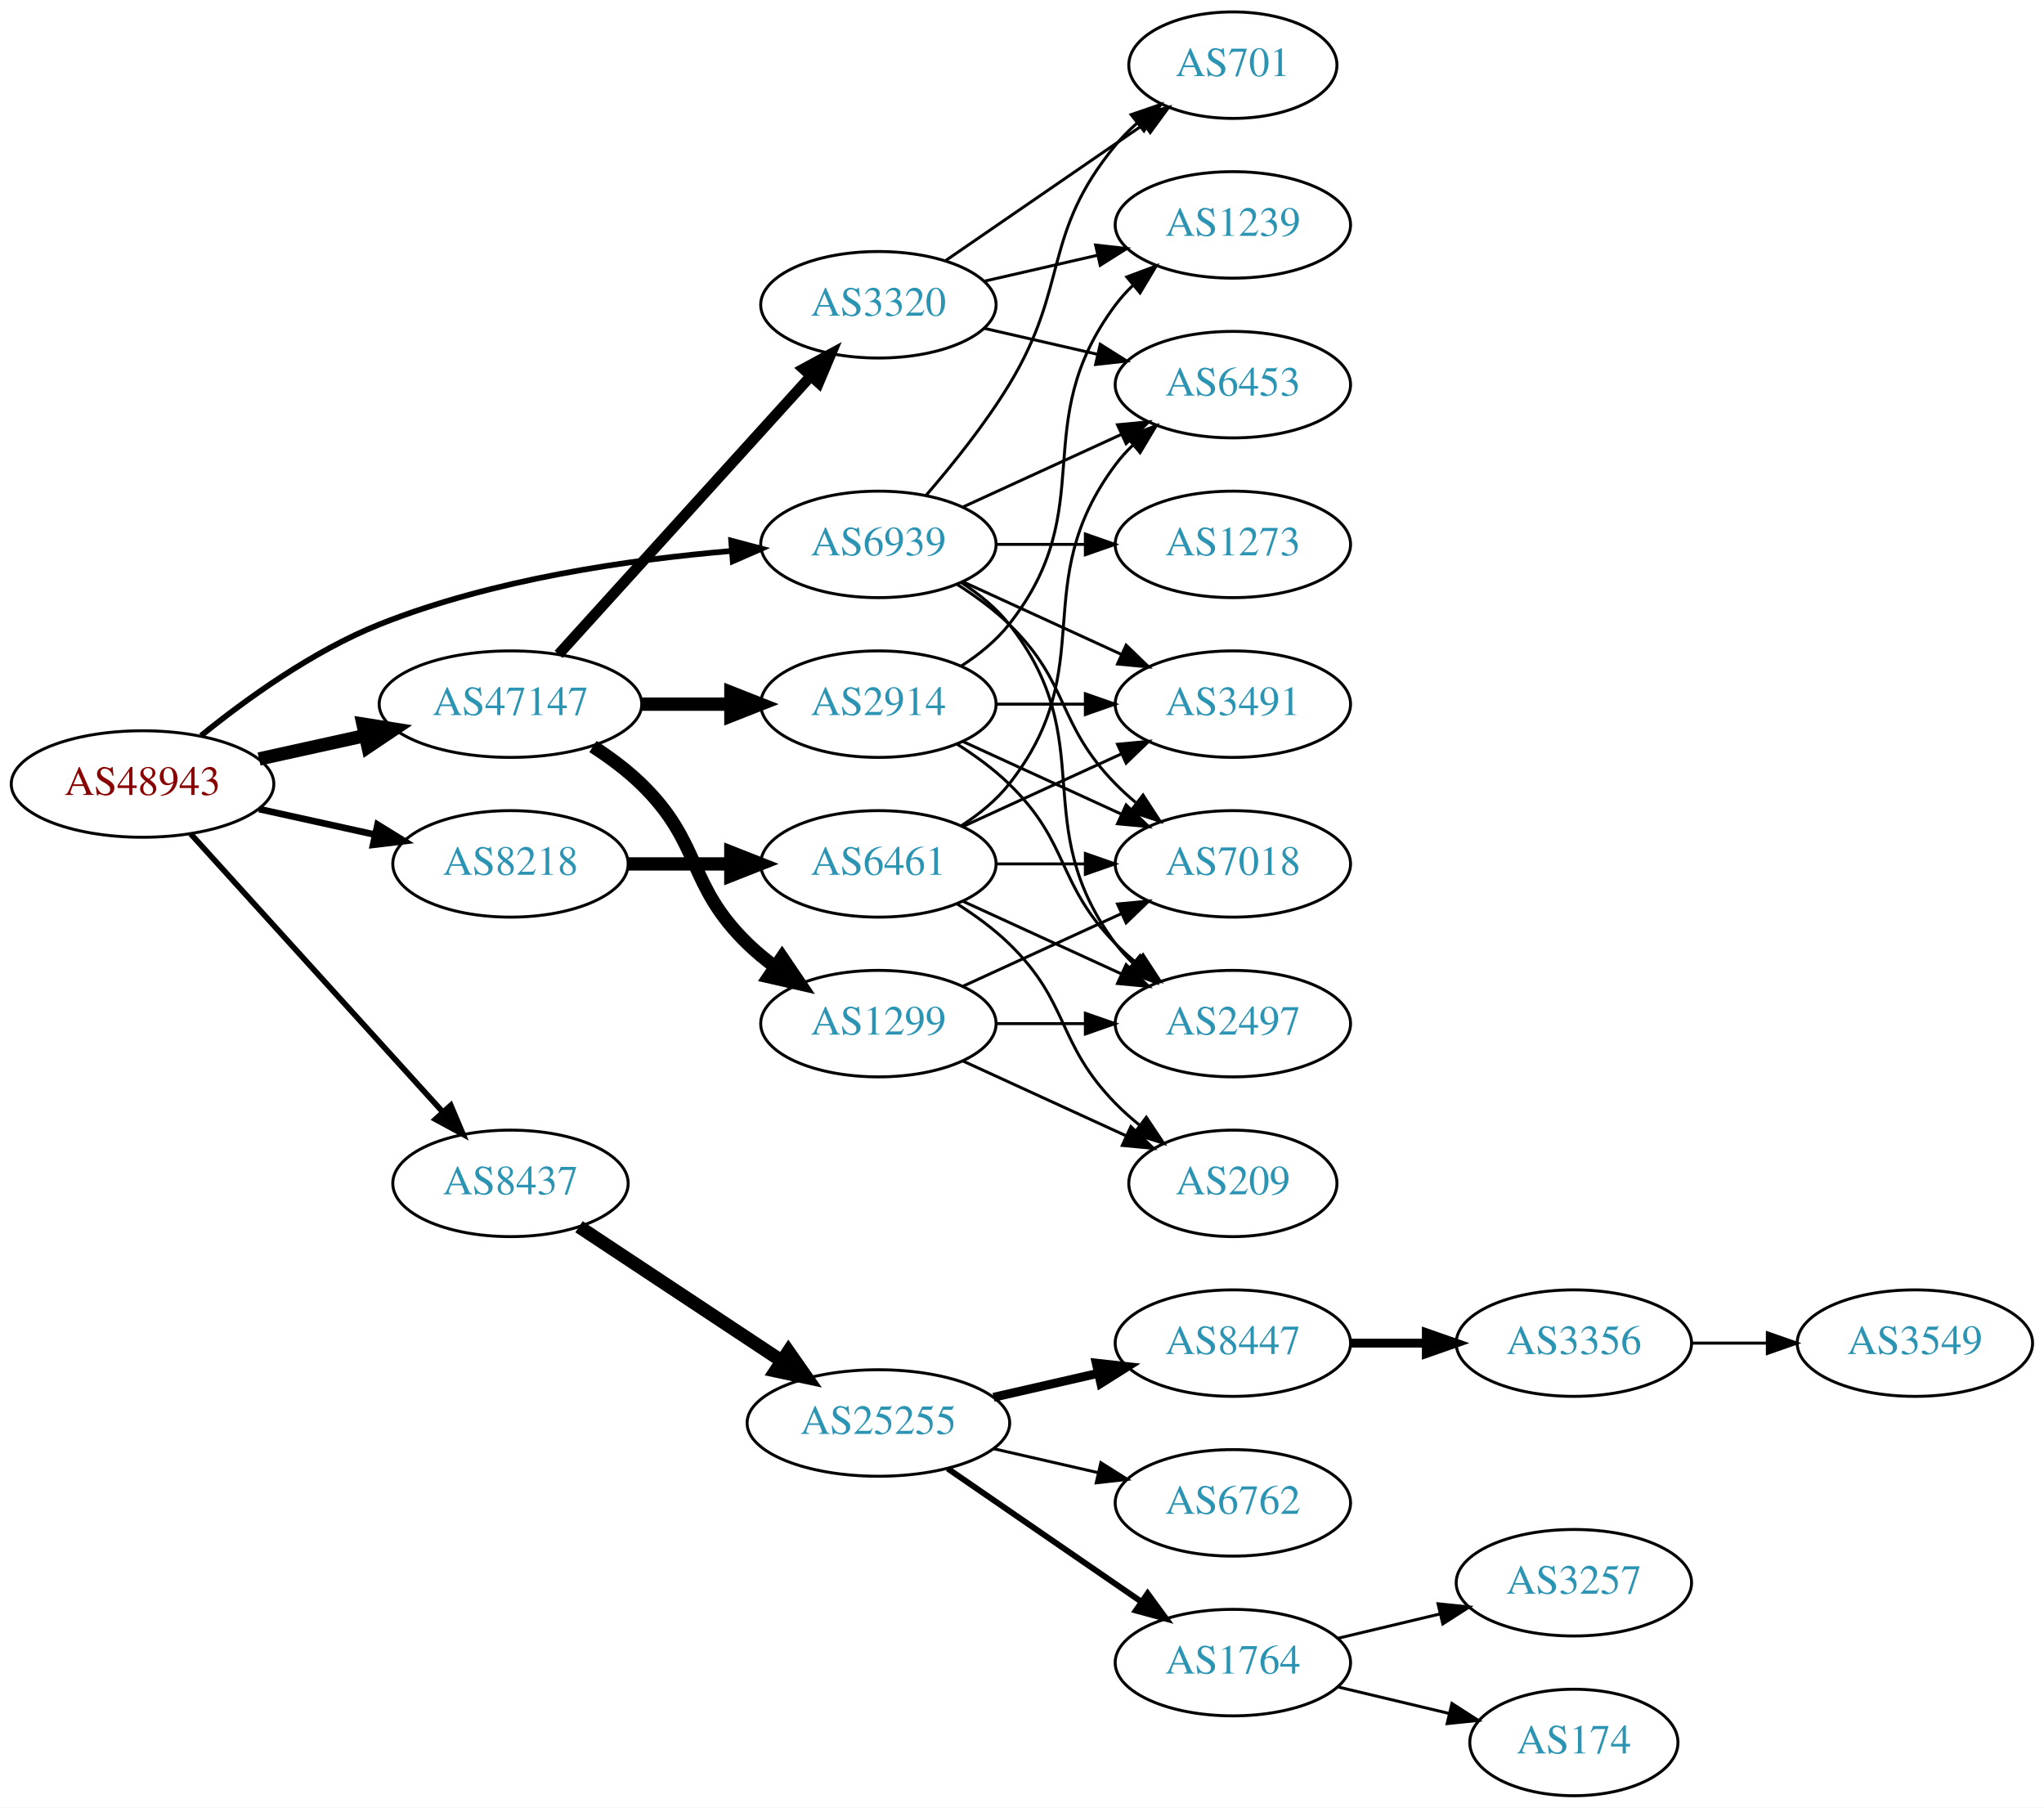
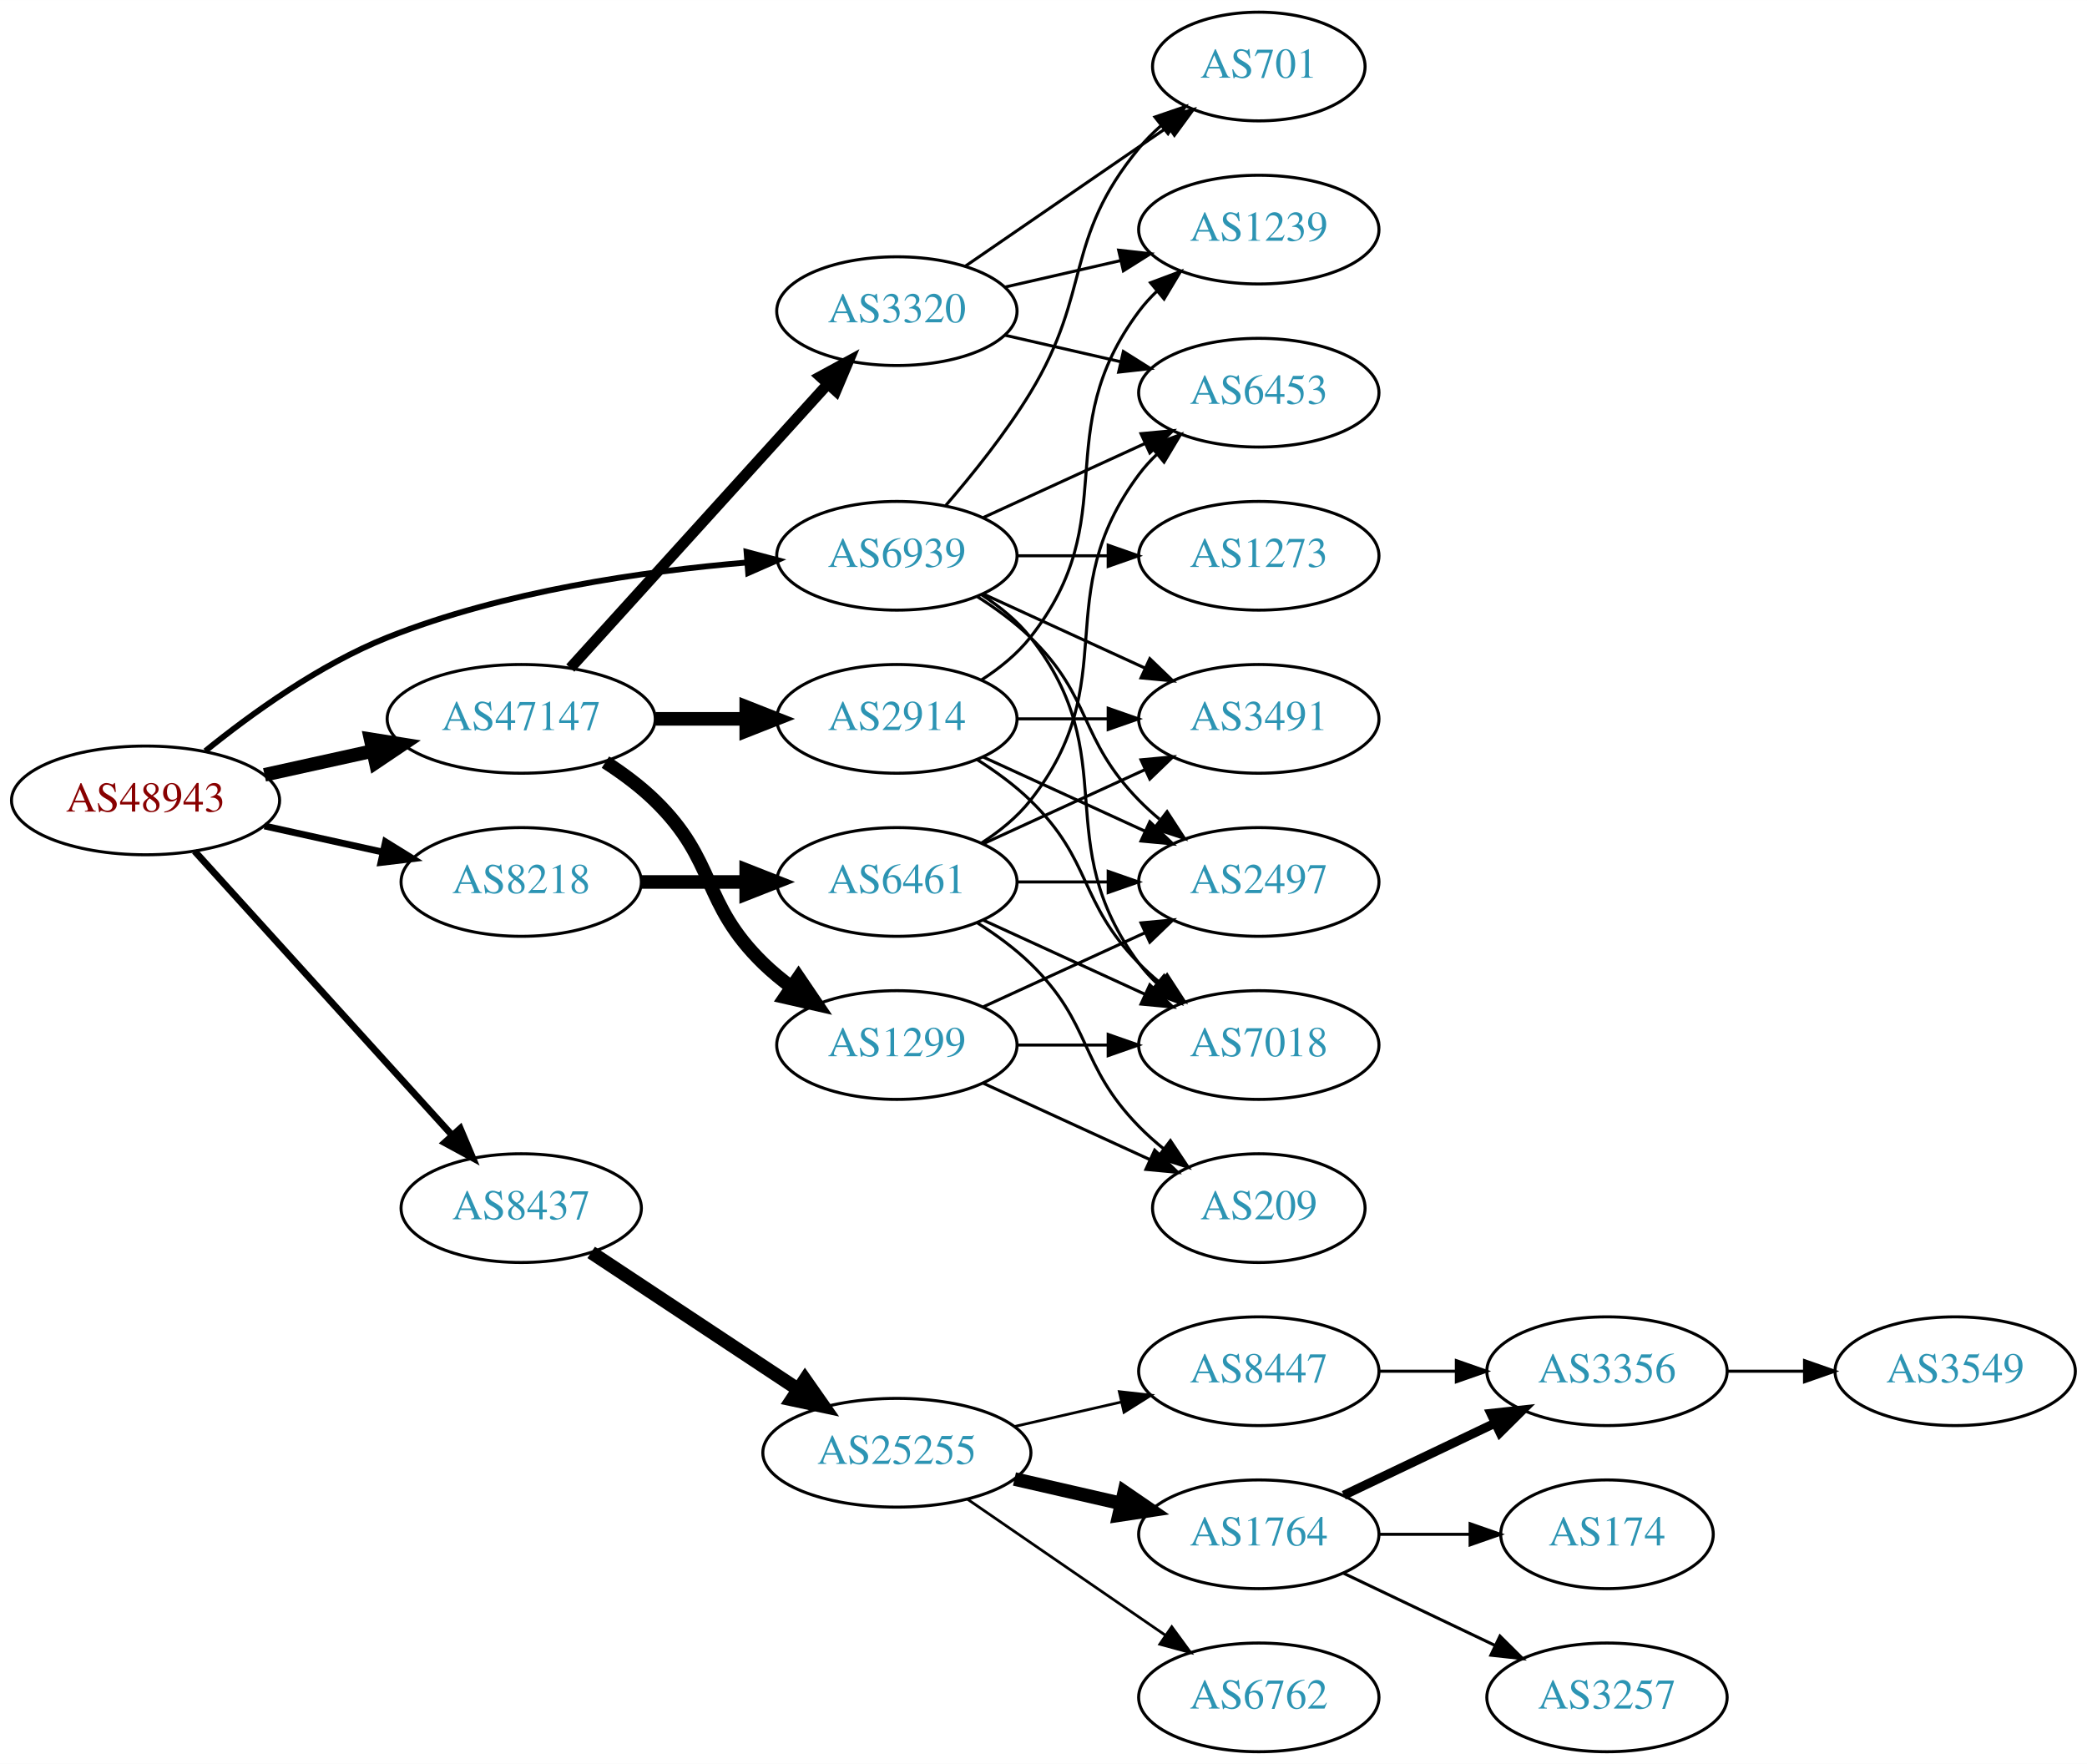
- <svg xmlns="http://www.w3.org/2000/svg" xmlns:xlink="http://www.w3.org/1999/xlink" width="691pt" height="611pt" viewBox="0.00 0.00 691.06 611.00">
-   <g id="graph0" class="graph" transform="scale(1 1) rotate(0) translate(4 607)">
-     <polygon fill="white" stroke="none" points="-4,4 -4,-607 687.055,-607 687.055,4 -4,4" />
+ <svg xmlns="http://www.w3.org/2000/svg" xmlns:xlink="http://www.w3.org/1999/xlink" width="691pt" height="584pt" viewBox="0.00 0.00 691.06 584.00">
+   <g id="graph0" class="graph" transform="scale(1 1) rotate(0) translate(4 580)">
+     <polygon fill="white" stroke="none" points="-4,4 -4,-580 687.055,-580 687.055,4 -4,4" />
    <g id="node1" class="node">
      <g id="a_node1">
        <a xlink:href="/asn/48943" xlink:title="AS48943 ~ KAPPER NETWORK-COMMUNICATIONS GmbH [AT]">
-           <ellipse fill="#ffffff" stroke="black" cx="44.196" cy="-342" rx="44.393" ry="18" />
-           <text text-anchor="middle" x="44.196" y="-338.3" font-family="Times,serif" font-size="14.00" fill="#880000">AS48943</text>
+           <ellipse fill="#ffffff" stroke="black" cx="44.196" cy="-315" rx="44.393" ry="18" />
+           <text text-anchor="middle" x="44.196" y="-311.3" font-family="Times,serif" font-size="14.00" fill="#880000">AS48943</text>
        </a>
      </g>
    </g>
    <g id="node2" class="node">
      <g id="a_node2">
        <a xlink:href="/asn/8218" xlink:title="AS8218 ~ legacy Neotelecoms [FR]">
-           <ellipse fill="#ffffff" stroke="black" cx="168.588" cy="-315" rx="39.794" ry="18" />
-           <text text-anchor="middle" x="168.588" y="-311.3" font-family="Times,serif" font-size="14.00" fill="#2c94b3">AS8218</text>
+           <ellipse fill="#ffffff" stroke="black" cx="168.588" cy="-288" rx="39.794" ry="18" />
+           <text text-anchor="middle" x="168.588" y="-284.3" font-family="Times,serif" font-size="14.00" fill="#2c94b3">AS8218</text>
        </a>
      </g>
    </g>
    <g id="edge1" class="edge">
-       <path fill="none" stroke="black" stroke-width="2.25" d="M83.586,-333.531C95.977,-330.798 109.824,-327.743 122.644,-324.915" />
-       <polygon fill="black" stroke="black" stroke-width="2.25" points="123.648,-328.278 132.659,-322.705 122.14,-321.442 123.648,-328.278" />
+       <path fill="none" stroke="black" stroke-width="2.25" d="M83.586,-306.531C95.977,-303.798 109.824,-300.743 122.644,-297.915" />
+       <polygon fill="black" stroke="black" stroke-width="2.25" points="123.648,-301.278 132.659,-295.705 122.14,-294.442 123.648,-301.278" />
    </g>
    <g id="node3" class="node">
      <g id="a_node3">
        <a xlink:href="/asn/8437" xlink:title="AS8437 ~ Hutchison Drei Austria GmbH [AT]">
-           <ellipse fill="#ffffff" stroke="black" cx="168.588" cy="-207" rx="39.794" ry="18" />
-           <text text-anchor="middle" x="168.588" y="-203.3" font-family="Times,serif" font-size="14.00" fill="#2c94b3">AS8437</text>
+           <ellipse fill="#ffffff" stroke="black" cx="168.588" cy="-180" rx="39.794" ry="18" />
+           <text text-anchor="middle" x="168.588" y="-176.3" font-family="Times,serif" font-size="14.00" fill="#2c94b3">AS8437</text>
        </a>
      </g>
    </g>
    <g id="edge2" class="edge">
-       <path fill="none" stroke="black" stroke-width="1.929" d="M60.45,-325.175C81.913,-301.501 121.144,-258.229 145.711,-231.13" />
-       <polygon fill="black" stroke="black" stroke-width="1.929" points="148.403,-233.372 152.527,-223.613 143.217,-228.671 148.403,-233.372" />
+       <path fill="none" stroke="black" stroke-width="2.25" d="M60.45,-298.175C81.913,-274.501 121.144,-231.229 145.711,-204.13" />
+       <polygon fill="black" stroke="black" stroke-width="2.25" points="148.403,-206.372 152.527,-196.613 143.217,-201.671 148.403,-206.372" />
    </g>
    <g id="node4" class="node">
      <g id="a_node4">
        <a xlink:href="/asn/47147" xlink:title="AS47147 ~ ANEXIA Internetdienstleistungs GmbH [AT]">
-           <ellipse fill="#ffffff" stroke="black" cx="168.588" cy="-369" rx="44.393" ry="18" />
-           <text text-anchor="middle" x="168.588" y="-365.3" font-family="Times,serif" font-size="14.00" fill="#2c94b3">AS47147</text>
+           <ellipse fill="#ffffff" stroke="black" cx="168.588" cy="-342" rx="44.393" ry="18" />
+           <text text-anchor="middle" x="168.588" y="-338.3" font-family="Times,serif" font-size="14.00" fill="#2c94b3">AS47147</text>
        </a>
      </g>
    </g>
    <g id="edge3" class="edge">
-       <path fill="none" stroke="black" stroke-width="4.5" d="M83.586,-350.469C94.978,-352.982 107.6,-355.767 119.525,-358.397" />
-       <polygon fill="black" stroke="black" stroke-width="4.5" points="118.721,-362.252 129.335,-360.561 120.418,-354.562 118.721,-362.252" />
+       <path fill="none" stroke="black" stroke-width="4.5" d="M83.586,-323.469C94.978,-325.982 107.6,-328.767 119.525,-331.397" />
+       <polygon fill="black" stroke="black" stroke-width="4.5" points="118.721,-335.252 129.335,-333.561 120.418,-327.562 118.721,-335.252" />
    </g>
    <g id="node5" class="node">
      <g id="a_node5">
        <a xlink:href="/asn/6939" xlink:title="AS6939 ~ Hurricane Electric LLC [US]">
-           <ellipse fill="#ffffff" stroke="black" cx="292.98" cy="-423" rx="39.794" ry="18" />
-           <text text-anchor="middle" x="292.98" y="-419.3" font-family="Times,serif" font-size="14.00" fill="#2c94b3">AS6939</text>
+           <ellipse fill="#ffffff" stroke="black" cx="292.98" cy="-396" rx="39.794" ry="18" />
+           <text text-anchor="middle" x="292.98" y="-392.3" font-family="Times,serif" font-size="14.00" fill="#2c94b3">AS6939</text>
        </a>
      </g>
    </g>
    <g id="edge4" class="edge">
-       <path fill="none" stroke="black" stroke-width="1.929" d="M63.994,-358.362C79.236,-370.709 101.821,-387.009 124.392,-396 162.602,-411.221 208.958,-417.871 243.223,-420.771" />
-       <polygon fill="black" stroke="black" stroke-width="1.929" points="243.208,-424.28 253.446,-421.556 243.744,-417.3 243.208,-424.28" />
+       <path fill="none" stroke="black" stroke-width="1.929" d="M63.994,-331.362C79.236,-343.709 101.821,-360.009 124.392,-369 162.602,-384.221 208.958,-390.871 243.223,-393.771" />
+       <polygon fill="black" stroke="black" stroke-width="1.929" points="243.208,-397.28 253.446,-394.556 243.744,-390.3 243.208,-397.28" />
    </g>
    <g id="node6" class="node">
      <g id="a_node6">
        <a xlink:href="/asn/6461" xlink:title="AS6461 ~ ZAYO-6461 [US]">
-           <ellipse fill="#ffffff" stroke="black" cx="292.98" cy="-315" rx="39.794" ry="18" />
-           <text text-anchor="middle" x="292.98" y="-311.3" font-family="Times,serif" font-size="14.00" fill="#2c94b3">AS6461</text>
+           <ellipse fill="#ffffff" stroke="black" cx="292.98" cy="-288" rx="39.794" ry="18" />
+           <text text-anchor="middle" x="292.98" y="-284.3" font-family="Times,serif" font-size="14.00" fill="#2c94b3">AS6461</text>
        </a>
      </g>
    </g>
    <g id="edge5" class="edge">
-       <path fill="none" stroke="black" stroke-width="4.5" d="M208.314,-315C219.252,-315 231.303,-315 242.769,-315" />
-       <polygon fill="black" stroke="black" stroke-width="4.5" points="243.087,-318.938 253.087,-315 243.087,-311.063 243.087,-318.938" />
+       <path fill="none" stroke="black" stroke-width="4.5" d="M208.314,-288C219.252,-288 231.303,-288 242.769,-288" />
+       <polygon fill="black" stroke="black" stroke-width="4.5" points="243.087,-291.938 253.087,-288 243.087,-284.063 243.087,-291.938" />
    </g>
    <g id="node12" class="node">
      <g id="a_node12">
        <a xlink:href="/asn/25255" xlink:title="AS25255 ~ ==&gt; TELE2 AUSTRIA &lt;== [AT]">
-           <ellipse fill="#ffffff" stroke="black" cx="292.98" cy="-126" rx="44.393" ry="18" />
-           <text text-anchor="middle" x="292.98" y="-122.3" font-family="Times,serif" font-size="14.00" fill="#2c94b3">AS25255</text>
+           <ellipse fill="#ffffff" stroke="black" cx="292.98" cy="-99" rx="44.393" ry="18" />
+           <text text-anchor="middle" x="292.98" y="-95.3" font-family="Times,serif" font-size="14.00" fill="#2c94b3">AS25255</text>
        </a>
      </g>
    </g>
    <g id="edge11" class="edge">
-       <path fill="none" stroke="black" stroke-width="4.5" d="M191.753,-192.332C210.885,-179.67 238.753,-161.226 260.249,-147" />
-       <polygon fill="black" stroke="black" stroke-width="4.5" points="262.566,-150.188 268.732,-141.386 258.22,-143.621 262.566,-150.188" />
+       <path fill="none" stroke="black" stroke-width="4.5" d="M191.753,-165.332C210.885,-152.67 238.753,-134.226 260.249,-120" />
+       <polygon fill="black" stroke="black" stroke-width="4.5" points="262.566,-123.188 268.732,-114.386 258.22,-116.621 262.566,-123.188" />
    </g>
    <g id="node20" class="node">
      <g id="a_node20">
        <a xlink:href="/asn/3320" xlink:title="AS3320 ~ DTAG [DE]">
-           <ellipse fill="#ffffff" stroke="black" cx="292.98" cy="-504" rx="39.794" ry="18" />
-           <text text-anchor="middle" x="292.98" y="-500.3" font-family="Times,serif" font-size="14.00" fill="#2c94b3">AS3320</text>
-         </a>
-       </g>
-     </g>
-     <g id="edge19" class="edge">
-       <path fill="none" stroke="black" stroke-width="3.6" d="M184.842,-385.825C206.305,-409.499 245.536,-452.771 270.104,-479.87" />
-       <polygon fill="black" stroke="black" stroke-width="3.6" points="267.609,-482.329 276.919,-487.387 272.795,-477.628 267.609,-482.329" />
+           <ellipse fill="#ffffff" stroke="black" cx="292.98" cy="-477" rx="39.794" ry="18" />
+           <text text-anchor="middle" x="292.98" y="-473.3" font-family="Times,serif" font-size="14.00" fill="#2c94b3">AS3320</text>
+         </a>
+       </g>
+     </g>
+     <g id="edge20" class="edge">
+       <path fill="none" stroke="black" stroke-width="3.6" d="M184.842,-358.825C206.305,-382.499 245.536,-425.771 270.104,-452.87" />
+       <polygon fill="black" stroke="black" stroke-width="3.6" points="267.609,-455.329 276.919,-460.387 272.795,-450.628 267.609,-455.329" />
    </g>
    <g id="node21" class="node">
      <g id="a_node21">
-         <a xlink:href="/asn/2914" xlink:title="AS2914 ~ NTT America, Inc. [US]">
-           <ellipse fill="#ffffff" stroke="black" cx="292.98" cy="-369" rx="39.794" ry="18" />
-           <text text-anchor="middle" x="292.98" y="-365.3" font-family="Times,serif" font-size="14.00" fill="#2c94b3">AS2914</text>
-         </a>
-       </g>
-     </g>
-     <g id="edge20" class="edge">
-       <path fill="none" stroke="black" stroke-width="4.5" d="M213.084,-369C222.773,-369 233.11,-369 243.002,-369" />
-       <polygon fill="black" stroke="black" stroke-width="4.5" points="243.105,-372.938 253.105,-369 243.105,-365.063 243.105,-372.938" />
+         <a xlink:href="/asn/1299" xlink:title="AS1299 ~ Telia Carrier [EU]">
+           <ellipse fill="#ffffff" stroke="black" cx="292.98" cy="-234" rx="39.794" ry="18" />
+           <text text-anchor="middle" x="292.98" y="-230.3" font-family="Times,serif" font-size="14.00" fill="#2c94b3">AS1299</text>
+         </a>
+       </g>
+     </g>
+     <g id="edge21" class="edge">
+       <path fill="none" stroke="black" stroke-width="4.5" d="M196.472,-327.671C202.196,-323.964 207.962,-319.682 212.784,-315 233.478,-294.906 228.091,-281.094 248.784,-261 251.629,-258.237 254.803,-255.614 258.103,-253.166" />
+       <polygon fill="black" stroke="black" stroke-width="4.5" points="260.416,-256.355 266.451,-247.462 255.973,-249.852 260.416,-256.355" />
    </g>
    <g id="node22" class="node">
      <g id="a_node22">
-         <a xlink:href="/asn/1299" xlink:title="AS1299 ~ Telia Carrier [EU]">
-           <ellipse fill="#ffffff" stroke="black" cx="292.98" cy="-261" rx="39.794" ry="18" />
-           <text text-anchor="middle" x="292.98" y="-257.3" font-family="Times,serif" font-size="14.00" fill="#2c94b3">AS1299</text>
-         </a>
-       </g>
-     </g>
-     <g id="edge21" class="edge">
-       <path fill="none" stroke="black" stroke-width="4.5" d="M196.472,-354.671C202.196,-350.964 207.962,-346.682 212.784,-342 233.478,-321.906 228.091,-308.094 248.784,-288 251.629,-285.237 254.803,-282.614 258.103,-280.166" />
-       <polygon fill="black" stroke="black" stroke-width="4.5" points="260.416,-283.355 266.451,-274.462 255.973,-276.852 260.416,-283.355" />
+         <a xlink:href="/asn/2914" xlink:title="AS2914 ~ NTT America, Inc. [US]">
+           <ellipse fill="#ffffff" stroke="black" cx="292.98" cy="-342" rx="39.794" ry="18" />
+           <text text-anchor="middle" x="292.98" y="-338.3" font-family="Times,serif" font-size="14.00" fill="#2c94b3">AS2914</text>
+         </a>
+       </g>
+     </g>
+     <g id="edge22" class="edge">
+       <path fill="none" stroke="black" stroke-width="4.5" d="M213.084,-342C222.773,-342 233.11,-342 243.002,-342" />
+       <polygon fill="black" stroke="black" stroke-width="4.5" points="243.105,-345.938 253.105,-342 243.105,-338.063 243.105,-345.938" />
    </g>
    <g id="node7" class="node">
      <g id="a_node7">
-         <a xlink:href="/asn/7018" xlink:title="AS7018 ~ AT&amp;T Services, Inc. [US]">
-           <ellipse fill="#ffffff" stroke="black" cx="412.823" cy="-315" rx="39.794" ry="18" />
-           <text text-anchor="middle" x="412.823" y="-311.3" font-family="Times,serif" font-size="14.00" fill="#2c94b3">AS7018</text>
-         </a>
-       </g>
-     </g>
-     <g id="edge33" class="edge">
-       <path fill="none" stroke="black" d="M319.509,-409.538C325.672,-405.638 331.974,-401.052 337.176,-396 357.87,-375.906 353.004,-362.617 373.176,-342 375.269,-339.861 377.553,-337.782 379.929,-335.79" />
-       <polygon fill="black" stroke="black" points="382.448,-338.268 388.229,-329.389 378.173,-332.725 382.448,-338.268" />
+         <a xlink:href="/asn/2497" xlink:title="AS2497 ~ Internet Initiative Japan Inc. [JP]">
+           <ellipse fill="#ffffff" stroke="black" cx="412.823" cy="-288" rx="39.794" ry="18" />
+           <text text-anchor="middle" x="412.823" y="-284.3" font-family="Times,serif" font-size="14.00" fill="#2c94b3">AS2497</text>
+         </a>
+       </g>
+     </g>
+     <g id="edge36" class="edge">
+       <path fill="none" stroke="black" d="M319.509,-382.538C325.672,-378.638 331.974,-374.052 337.176,-369 357.87,-348.906 353.004,-335.617 373.176,-315 375.269,-312.861 377.553,-310.782 379.929,-308.79" />
+       <polygon fill="black" stroke="black" points="382.448,-311.268 388.229,-302.389 378.173,-305.725 382.448,-311.268" />
    </g>
    <g id="node8" class="node">
      <g id="a_node8">
        <a xlink:href="/asn/6453" xlink:title="AS6453 ~ TATA COMMUNICATIONS (AMERICA) INC [US]">
-           <ellipse fill="#ffffff" stroke="black" cx="412.823" cy="-477" rx="39.794" ry="18" />
-           <text text-anchor="middle" x="412.823" y="-473.3" font-family="Times,serif" font-size="14.00" fill="#2c94b3">AS6453</text>
-         </a>
-       </g>
-     </g>
-     <g id="edge35" class="edge">
-       <path fill="none" stroke="black" d="M321.609,-435.661C337.566,-442.973 357.837,-452.261 375.119,-460.181" />
-       <polygon fill="black" stroke="black" points="373.818,-463.435 384.367,-464.419 376.734,-457.071 373.818,-463.435" />
+           <ellipse fill="#ffffff" stroke="black" cx="412.823" cy="-450" rx="39.794" ry="18" />
+           <text text-anchor="middle" x="412.823" y="-446.3" font-family="Times,serif" font-size="14.00" fill="#2c94b3">AS6453</text>
+         </a>
+       </g>
+     </g>
+     <g id="edge37" class="edge">
+       <path fill="none" stroke="black" d="M321.609,-408.661C337.566,-415.973 357.837,-425.261 375.119,-433.181" />
+       <polygon fill="black" stroke="black" points="373.818,-436.435 384.367,-437.419 376.734,-430.071 373.818,-436.435" />
    </g>
    <g id="node9" class="node">
      <g id="a_node9">
-         <a xlink:href="/asn/2497" xlink:title="AS2497 ~ Internet Initiative Japan Inc. [JP]">
-           <ellipse fill="#ffffff" stroke="black" cx="412.823" cy="-261" rx="39.794" ry="18" />
-           <text text-anchor="middle" x="412.823" y="-257.3" font-family="Times,serif" font-size="14.00" fill="#2c94b3">AS2497</text>
-         </a>
-       </g>
-     </g>
-     <g id="edge32" class="edge">
-       <path fill="none" stroke="black" d="M320.952,-410.145C326.94,-406.28 332.8,-401.559 337.176,-396 368.475,-356.246 342.905,-328.542 373.176,-288 374.921,-285.664 376.928,-283.455 379.092,-281.383" />
-       <polygon fill="black" stroke="black" points="381.451,-283.973 386.892,-274.882 376.969,-278.595 381.451,-283.973" />
+         <a xlink:href="/asn/7018" xlink:title="AS7018 ~ AT&amp;T Services, Inc. [US]">
+           <ellipse fill="#ffffff" stroke="black" cx="412.823" cy="-234" rx="39.794" ry="18" />
+           <text text-anchor="middle" x="412.823" y="-230.3" font-family="Times,serif" font-size="14.00" fill="#2c94b3">AS7018</text>
+         </a>
+       </g>
+     </g>
+     <g id="edge33" class="edge">
+       <path fill="none" stroke="black" d="M320.952,-383.145C326.94,-379.28 332.8,-374.559 337.176,-369 368.475,-329.246 342.905,-301.542 373.176,-261 374.921,-258.664 376.928,-256.455 379.092,-254.383" />
+       <polygon fill="black" stroke="black" points="381.451,-256.973 386.892,-247.882 376.969,-251.595 381.451,-256.973" />
    </g>
    <g id="node10" class="node">
      <g id="a_node10">
        <a xlink:href="/asn/3491" xlink:title="AS3491 ~ PCCW Global, Inc. [US]">
-           <ellipse fill="#ffffff" stroke="black" cx="412.823" cy="-369" rx="39.794" ry="18" />
-           <text text-anchor="middle" x="412.823" y="-365.3" font-family="Times,serif" font-size="14.00" fill="#2c94b3">AS3491</text>
-         </a>
-       </g>
-     </g>
-     <g id="edge36" class="edge">
-       <path fill="none" stroke="black" d="M321.609,-410.339C337.566,-403.027 357.837,-393.739 375.119,-385.819" />
-       <polygon fill="black" stroke="black" points="376.734,-388.929 384.367,-381.581 373.818,-382.565 376.734,-388.929" />
+           <ellipse fill="#ffffff" stroke="black" cx="412.823" cy="-342" rx="39.794" ry="18" />
+           <text text-anchor="middle" x="412.823" y="-338.3" font-family="Times,serif" font-size="14.00" fill="#2c94b3">AS3491</text>
+         </a>
+       </g>
+     </g>
+     <g id="edge35" class="edge">
+       <path fill="none" stroke="black" d="M321.609,-383.339C337.566,-376.027 357.837,-366.739 375.119,-358.819" />
+       <polygon fill="black" stroke="black" points="376.734,-361.929 384.367,-354.581 373.818,-355.565 376.734,-361.929" />
    </g>
    <g id="node24" class="node">
      <g id="a_node24">
        <a xlink:href="/asn/701" xlink:title="AS701 ~ UUNET [US]">
-           <ellipse fill="#ffffff" stroke="black" cx="412.823" cy="-585" rx="35.194" ry="18" />
-           <text text-anchor="middle" x="412.823" y="-581.3" font-family="Times,serif" font-size="14.00" fill="#2c94b3">AS701</text>
-         </a>
-       </g>
-     </g>
-     <g id="edge37" class="edge">
-       <path fill="none" stroke="black" d="M309.178,-439.677C318.054,-449.949 329.066,-463.666 337.176,-477 357.649,-510.658 348.112,-527.606 373.176,-558 375.311,-560.589 377.754,-563.041 380.351,-565.334" />
-       <polygon fill="black" stroke="black" points="378.428,-568.275 388.45,-571.712 382.759,-562.775 378.428,-568.275" />
+           <ellipse fill="#ffffff" stroke="black" cx="412.823" cy="-558" rx="35.194" ry="18" />
+           <text text-anchor="middle" x="412.823" y="-554.3" font-family="Times,serif" font-size="14.00" fill="#2c94b3">AS701</text>
+         </a>
+       </g>
+     </g>
+     <g id="edge38" class="edge">
+       <path fill="none" stroke="black" d="M309.178,-412.677C318.054,-422.949 329.066,-436.666 337.176,-450 357.649,-483.658 348.112,-500.606 373.176,-531 375.311,-533.589 377.754,-536.041 380.351,-538.334" />
+       <polygon fill="black" stroke="black" points="378.428,-541.275 388.45,-544.712 382.759,-535.775 378.428,-541.275" />
    </g>
    <g id="node25" class="node">
      <g id="a_node25">
        <a xlink:href="/asn/1273" xlink:title="AS1273 ~ Vodafone Group PLC [EU]">
-           <ellipse fill="#ffffff" stroke="black" cx="412.823" cy="-423" rx="39.794" ry="18" />
-           <text text-anchor="middle" x="412.823" y="-419.3" font-family="Times,serif" font-size="14.00" fill="#2c94b3">AS1273</text>
+           <ellipse fill="#ffffff" stroke="black" cx="412.823" cy="-396" rx="39.794" ry="18" />
+           <text text-anchor="middle" x="412.823" y="-392.3" font-family="Times,serif" font-size="14.00" fill="#2c94b3">AS1273</text>
        </a>
      </g>
    </g>
    <g id="edge34" class="edge">
-       <path fill="none" stroke="black" d="M332.893,-423C342.446,-423 352.796,-423 362.759,-423" />
-       <polygon fill="black" stroke="black" points="362.951,-426.5 372.951,-423 362.951,-419.5 362.951,-426.5" />
+       <path fill="none" stroke="black" d="M332.893,-396C342.446,-396 352.796,-396 362.759,-396" />
+       <polygon fill="black" stroke="black" points="362.951,-399.5 372.951,-396 362.951,-392.5 362.951,-399.5" />
    </g>
    <g id="edge6" class="edge">
-       <path fill="none" stroke="black" d="M332.893,-315C342.446,-315 352.796,-315 362.759,-315" />
-       <polygon fill="black" stroke="black" points="362.951,-318.5 372.951,-315 362.951,-311.5 362.951,-318.5" />
+       <path fill="none" stroke="black" d="M332.893,-288C342.446,-288 352.796,-288 362.759,-288" />
+       <polygon fill="black" stroke="black" points="362.951,-291.5 372.951,-288 362.951,-284.5 362.951,-291.5" />
    </g>
    <g id="edge7" class="edge">
-       <path fill="none" stroke="black" d="M320.952,-327.855C326.94,-331.72 332.8,-336.441 337.176,-342 368.475,-381.754 342.905,-409.458 373.176,-450 374.921,-452.336 376.928,-454.545 379.092,-456.617" />
-       <polygon fill="black" stroke="black" points="376.969,-459.405 386.892,-463.118 381.451,-454.027 376.969,-459.405" />
+       <path fill="none" stroke="black" d="M320.952,-300.855C326.94,-304.72 332.8,-309.441 337.176,-315 368.475,-354.754 342.905,-382.458 373.176,-423 374.921,-425.336 376.928,-427.545 379.092,-429.617" />
+       <polygon fill="black" stroke="black" points="376.969,-432.405 386.892,-436.118 381.451,-427.027 376.969,-432.405" />
    </g>
    <g id="edge8" class="edge">
-       <path fill="none" stroke="black" d="M321.609,-302.339C337.566,-295.027 357.837,-285.739 375.119,-277.819" />
-       <polygon fill="black" stroke="black" points="376.734,-280.929 384.367,-273.581 373.818,-274.565 376.734,-280.929" />
+       <path fill="none" stroke="black" d="M321.609,-275.339C337.566,-268.027 357.837,-258.739 375.119,-250.819" />
+       <polygon fill="black" stroke="black" points="376.734,-253.929 384.367,-246.581 373.818,-247.565 376.734,-253.929" />
    </g>
    <g id="edge9" class="edge">
-       <path fill="none" stroke="black" d="M321.609,-327.661C337.566,-334.973 357.837,-344.261 375.119,-352.181" />
-       <polygon fill="black" stroke="black" points="373.818,-355.435 384.367,-356.419 376.734,-349.071 373.818,-355.435" />
+       <path fill="none" stroke="black" d="M321.609,-300.661C337.566,-307.973 357.837,-317.261 375.119,-325.181" />
+       <polygon fill="black" stroke="black" points="373.818,-328.435 384.367,-329.419 376.734,-322.071 373.818,-328.435" />
    </g>
    <g id="node11" class="node">
      <g id="a_node11">
        <a xlink:href="/asn/209" xlink:title="AS209 ~ CenturyLink Communications, LLC [US]">
-           <ellipse fill="#ffffff" stroke="black" cx="412.823" cy="-207" rx="35.194" ry="18" />
-           <text text-anchor="middle" x="412.823" y="-203.3" font-family="Times,serif" font-size="14.00" fill="#2c94b3">AS209</text>
+           <ellipse fill="#ffffff" stroke="black" cx="412.823" cy="-180" rx="35.194" ry="18" />
+           <text text-anchor="middle" x="412.823" y="-176.3" font-family="Times,serif" font-size="14.00" fill="#2c94b3">AS209</text>
        </a>
      </g>
    </g>
    <g id="edge10" class="edge">
-       <path fill="none" stroke="black" d="M319.509,-301.538C325.672,-297.638 331.974,-293.052 337.176,-288 357.87,-267.906 353.004,-254.617 373.176,-234 375.656,-231.466 378.402,-229.017 381.255,-226.696" />
-       <polygon fill="black" stroke="black" points="383.557,-229.343 389.44,-220.532 379.346,-223.752 383.557,-229.343" />
+       <path fill="none" stroke="black" d="M319.509,-274.538C325.672,-270.638 331.974,-266.052 337.176,-261 357.87,-240.906 353.004,-227.617 373.176,-207 375.656,-204.466 378.402,-202.017 381.255,-199.696" />
+       <polygon fill="black" stroke="black" points="383.557,-202.343 389.44,-193.532 379.346,-196.752 383.557,-202.343" />
    </g>
    <g id="node13" class="node">
      <g id="a_node13">
-         <a xlink:href="/asn/8447" xlink:title="AS8447 ~ A1 Telekom Austria AG [AT]">
-           <ellipse fill="#ffffff" stroke="black" cx="412.823" cy="-153" rx="39.794" ry="18" />
-           <text text-anchor="middle" x="412.823" y="-149.3" font-family="Times,serif" font-size="14.00" fill="#2c94b3">AS8447</text>
+         <a xlink:href="/asn/1764" xlink:title="AS1764 ~ NEXTLAYER-AS [AT]">
+           <ellipse fill="#ffffff" stroke="black" cx="412.823" cy="-72" rx="39.794" ry="18" />
+           <text text-anchor="middle" x="412.823" y="-68.3" font-family="Times,serif" font-size="14.00" fill="#2c94b3">AS1764</text>
        </a>
      </g>
    </g>
    <g id="edge12" class="edge">
-       <path fill="none" stroke="black" stroke-width="3" d="M331.915,-134.692C343.156,-137.267 355.568,-140.111 367.192,-142.774" />
-       <polygon fill="black" stroke="black" stroke-width="3" points="366.624,-146.235 377.153,-145.057 368.188,-139.412 366.624,-146.235" />
+       <path fill="none" stroke="black" stroke-width="4.5" d="M331.915,-90.308C343.156,-87.733 355.568,-84.889 367.192,-82.226" />
+       <polygon fill="black" stroke="black" stroke-width="4.5" points="368.285,-86.015 377.153,-79.944 366.527,-78.339 368.285,-86.015" />
    </g>
    <g id="node14" class="node">
      <g id="a_node14">
        <a xlink:href="/asn/6762" xlink:title="AS6762 ~ TELECOM ITALIA SPARKLE S.p.A. [IT]">
-           <ellipse fill="#ffffff" stroke="black" cx="412.823" cy="-99" rx="39.794" ry="18" />
-           <text text-anchor="middle" x="412.823" y="-95.3" font-family="Times,serif" font-size="14.00" fill="#2c94b3">AS6762</text>
+           <ellipse fill="#ffffff" stroke="black" cx="412.823" cy="-18" rx="39.794" ry="18" />
+           <text text-anchor="middle" x="412.823" y="-14.3" font-family="Times,serif" font-size="14.00" fill="#2c94b3">AS6762</text>
        </a>
      </g>
    </g>
    <g id="edge13" class="edge">
-       <path fill="none" stroke="black" d="M331.915,-117.308C343.156,-114.733 355.568,-111.889 367.192,-109.226" />
-       <polygon fill="black" stroke="black" points="368.188,-112.588 377.153,-106.943 366.624,-105.765 368.188,-112.588" />
+       <path fill="none" stroke="black" stroke-width="0.9" d="M316.423,-83.574C335.004,-70.802 361.565,-52.545 381.945,-38.537" />
+       <polygon fill="black" stroke="black" stroke-width="0.9" points="384.001,-41.371 390.259,-32.822 380.036,-35.602 384.001,-41.371" />
    </g>
    <g id="node15" class="node">
      <g id="a_node15">
-         <a xlink:href="/asn/1764" xlink:title="AS1764 ~ NEXTLAYER-AS [AT]">
-           <ellipse fill="#ffffff" stroke="black" cx="412.823" cy="-45" rx="39.794" ry="18" />
-           <text text-anchor="middle" x="412.823" y="-41.3" font-family="Times,serif" font-size="14.00" fill="#2c94b3">AS1764</text>
+         <a xlink:href="/asn/8447" xlink:title="AS8447 ~ A1 Telekom Austria AG [AT]">
+           <ellipse fill="#ffffff" stroke="black" cx="412.823" cy="-126" rx="39.794" ry="18" />
+           <text text-anchor="middle" x="412.823" y="-122.3" font-family="Times,serif" font-size="14.00" fill="#2c94b3">AS8447</text>
        </a>
      </g>
    </g>
    <g id="edge14" class="edge">
-       <path fill="none" stroke="black" stroke-width="2" d="M316.423,-110.574C335.004,-97.802 361.565,-79.545 381.945,-65.537" />
-       <polygon fill="black" stroke="black" stroke-width="2" points="384.001,-68.371 390.259,-59.822 380.036,-62.602 384.001,-68.371" />
+       <path fill="none" stroke="black" stroke-width="0.9" d="M331.915,-107.692C343.156,-110.267 355.568,-113.111 367.192,-115.774" />
+       <polygon fill="black" stroke="black" stroke-width="0.9" points="366.624,-119.235 377.153,-118.057 368.188,-112.412 366.624,-119.235" />
    </g>
    <g id="node16" class="node">
      <g id="a_node16">
        <a xlink:href="/asn/3356" xlink:title="AS3356 ~ Level 3 Parent, LLC [US]">
-           <ellipse fill="#ffffff" stroke="black" cx="528.116" cy="-153" rx="39.794" ry="18" />
-           <text text-anchor="middle" x="528.116" y="-149.3" font-family="Times,serif" font-size="14.00" fill="#2c94b3">AS3356</text>
+           <ellipse fill="#ffffff" stroke="black" cx="528.116" cy="-126" rx="39.794" ry="18" />
+           <text text-anchor="middle" x="528.116" y="-122.3" font-family="Times,serif" font-size="14.00" fill="#2c94b3">AS3356</text>
        </a>
      </g>
    </g>
    <g id="edge15" class="edge">
-       <path fill="none" stroke="black" stroke-width="3" d="M452.495,-153C460.698,-153 469.462,-153 477.994,-153" />
-       <polygon fill="black" stroke="black" stroke-width="3" points="478.233,-156.5 488.233,-153 478.233,-149.5 478.233,-156.5" />
+       <path fill="none" stroke="black" stroke-width="3" d="M440.959,-84.934C455.953,-92.081 474.774,-101.052 490.998,-108.785" />
+       <polygon fill="black" stroke="black" stroke-width="3" points="489.668,-112.028 500.201,-113.171 492.68,-105.709 489.668,-112.028" />
+     </g>
+     <g id="node17" class="node">
+       <g id="a_node17">
+         <a xlink:href="/asn/174" xlink:title="AS174 ~ Cogent Communications [US]">
+           <ellipse fill="#ffffff" stroke="black" cx="528.116" cy="-72" rx="35.194" ry="18" />
+           <text text-anchor="middle" x="528.116" y="-68.3" font-family="Times,serif" font-size="14.00" fill="#2c94b3">AS174</text>
+         </a>
+       </g>
+     </g>
+     <g id="edge16" class="edge">
+       <path fill="none" stroke="black" d="M452.495,-72C462.201,-72 472.691,-72 482.654,-72" />
+       <polygon fill="black" stroke="black" points="482.79,-75.5 492.79,-72 482.79,-68.5 482.79,-75.5" />
    </g>
    <g id="node18" class="node">
      <g id="a_node18">
        <a xlink:href="/asn/3257" xlink:title="AS3257 ~ GTT [DE]">
-           <ellipse fill="#ffffff" stroke="black" cx="528.116" cy="-72" rx="39.794" ry="18" />
-           <text text-anchor="middle" x="528.116" y="-68.3" font-family="Times,serif" font-size="14.00" fill="#2c94b3">AS3257</text>
+           <ellipse fill="#ffffff" stroke="black" cx="528.116" cy="-18" rx="39.794" ry="18" />
+           <text text-anchor="middle" x="528.116" y="-14.3" font-family="Times,serif" font-size="14.00" fill="#2c94b3">AS3257</text>
        </a>
      </g>
    </g>
    <g id="edge17" class="edge">
-       <path fill="none" stroke="black" d="M448.43,-53.248C459.301,-55.838 471.456,-58.735 482.898,-61.462" />
-       <polygon fill="black" stroke="black" points="482.182,-64.889 492.721,-63.803 483.804,-58.08 482.182,-64.889" />
+       <path fill="none" stroke="black" d="M440.959,-59.066C455.953,-51.919 474.774,-42.948 490.998,-35.215" />
+       <polygon fill="black" stroke="black" points="492.68,-38.291 500.201,-30.829 489.668,-31.972 492.68,-38.291" />
+     </g>
+     <g id="edge19" class="edge">
+       <path fill="none" stroke="black" d="M452.495,-126C460.698,-126 469.462,-126 477.994,-126" />
+       <polygon fill="black" stroke="black" points="478.233,-129.5 488.233,-126 478.233,-122.5 478.233,-129.5" />
    </g>
    <g id="node19" class="node">
      <g id="a_node19">
-         <a xlink:href="/asn/174" xlink:title="AS174 ~ Cogent Communications [US]">
-           <ellipse fill="#ffffff" stroke="black" cx="528.116" cy="-18" rx="35.194" ry="18" />
-           <text text-anchor="middle" x="528.116" y="-14.3" font-family="Times,serif" font-size="14.00" fill="#2c94b3">AS174</text>
+         <a xlink:href="/asn/3549" xlink:title="AS3549 ~ Level 3 Parent, LLC [US]">
+           <ellipse fill="#ffffff" stroke="black" cx="643.409" cy="-126" rx="39.794" ry="18" />
+           <text text-anchor="middle" x="643.409" y="-122.3" font-family="Times,serif" font-size="14.00" fill="#2c94b3">AS3549</text>
        </a>
      </g>
    </g>
    <g id="edge18" class="edge">
-       <path fill="none" stroke="black" d="M448.43,-36.752C460.225,-33.941 473.529,-30.771 485.797,-27.847" />
-       <polygon fill="black" stroke="black" points="486.886,-31.186 495.802,-25.463 485.263,-24.377 486.886,-31.186" />
-     </g>
-     <g id="node17" class="node">
-       <g id="a_node17">
-         <a xlink:href="/asn/3549" xlink:title="AS3549 ~ Level 3 Parent, LLC [US]">
-           <ellipse fill="#ffffff" stroke="black" cx="643.409" cy="-153" rx="39.794" ry="18" />
-           <text text-anchor="middle" x="643.409" y="-149.3" font-family="Times,serif" font-size="14.00" fill="#2c94b3">AS3549</text>
-         </a>
-       </g>
-     </g>
-     <g id="edge16" class="edge">
-       <path fill="none" stroke="black" d="M567.788,-153C575.991,-153 584.755,-153 593.287,-153" />
-       <polygon fill="black" stroke="black" points="593.526,-156.5 603.526,-153 593.526,-149.5 593.526,-156.5" />
-     </g>
-     <g id="edge30" class="edge">
-       <path fill="none" stroke="black" d="M328.7,-496.045C340.7,-493.296 354.32,-490.175 367.013,-487.267" />
-       <polygon fill="black" stroke="black" points="367.979,-490.636 376.945,-484.991 366.415,-483.813 367.979,-490.636" />
+       <path fill="none" stroke="black" d="M567.788,-126C575.991,-126 584.755,-126 593.287,-126" />
+       <polygon fill="black" stroke="black" points="593.526,-129.5 603.526,-126 593.526,-122.5 593.526,-129.5" />
+     </g>
+     <g id="edge23" class="edge">
+       <path fill="none" stroke="black" d="M328.7,-469.045C340.7,-466.296 354.32,-463.175 367.013,-460.267" />
+       <polygon fill="black" stroke="black" points="367.979,-463.636 376.945,-457.991 366.415,-456.813 367.979,-463.636" />
    </g>
    <g id="node23" class="node">
      <g id="a_node23">
        <a xlink:href="/asn/1239" xlink:title="AS1239 ~ Sprint [US]">
-           <ellipse fill="#ffffff" stroke="black" cx="412.823" cy="-531" rx="39.794" ry="18" />
-           <text text-anchor="middle" x="412.823" y="-527.3" font-family="Times,serif" font-size="14.00" fill="#2c94b3">AS1239</text>
-         </a>
-       </g>
+           <ellipse fill="#ffffff" stroke="black" cx="412.823" cy="-504" rx="39.794" ry="18" />
+           <text text-anchor="middle" x="412.823" y="-500.3" font-family="Times,serif" font-size="14.00" fill="#2c94b3">AS1239</text>
+         </a>
+       </g>
+     </g>
+     <g id="edge24" class="edge">
+       <path fill="none" stroke="black" d="M328.7,-484.955C340.7,-487.704 354.32,-490.825 367.013,-493.733" />
+       <polygon fill="black" stroke="black" points="366.415,-497.187 376.945,-496.009 367.979,-490.364 366.415,-497.187" />
+     </g>
+     <g id="edge25" class="edge">
+       <path fill="none" stroke="black" d="M315.595,-491.857C334.432,-504.805 361.912,-523.693 382.687,-537.973" />
+       <polygon fill="black" stroke="black" points="380.913,-541.001 391.136,-543.781 384.878,-535.232 380.913,-541.001" />
    </g>
    <g id="edge31" class="edge">
-       <path fill="none" stroke="black" d="M328.7,-511.955C340.7,-514.704 354.32,-517.825 367.013,-520.733" />
-       <polygon fill="black" stroke="black" points="366.415,-524.187 376.945,-523.009 367.979,-517.364 366.415,-524.187" />
+       <path fill="none" stroke="black" d="M321.609,-246.661C337.566,-253.973 357.837,-263.261 375.119,-271.181" />
+       <polygon fill="black" stroke="black" points="373.818,-274.435 384.367,-275.419 376.734,-268.071 373.818,-274.435" />
+     </g>
+     <g id="edge30" class="edge">
+       <path fill="none" stroke="black" d="M332.893,-234C342.446,-234 352.796,-234 362.759,-234" />
+       <polygon fill="black" stroke="black" points="362.951,-237.5 372.951,-234 362.951,-230.5 362.951,-237.5" />
+     </g>
+     <g id="edge32" class="edge">
+       <path fill="none" stroke="black" d="M321.609,-221.339C338.025,-213.817 359.007,-204.202 376.604,-196.139" />
+       <polygon fill="black" stroke="black" points="378.348,-199.189 385.981,-191.842 375.432,-192.826 378.348,-199.189" />
+     </g>
+     <g id="edge28" class="edge">
+       <path fill="none" stroke="black" d="M321.609,-329.339C337.566,-322.027 357.837,-312.739 375.119,-304.819" />
+       <polygon fill="black" stroke="black" points="376.734,-307.929 384.367,-300.581 373.818,-301.565 376.734,-307.929" />
    </g>
    <g id="edge29" class="edge">
-       <path fill="none" stroke="black" d="M315.595,-518.857C334.432,-531.805 361.912,-550.693 382.687,-564.973" />
-       <polygon fill="black" stroke="black" points="380.913,-568.001 391.136,-570.781 384.878,-562.232 380.913,-568.001" />
-     </g>
-     <g id="edge24" class="edge">
-       <path fill="none" stroke="black" d="M321.609,-356.339C337.566,-349.027 357.837,-339.739 375.119,-331.819" />
-       <polygon fill="black" stroke="black" points="376.734,-334.929 384.367,-327.581 373.818,-328.565 376.734,-334.929" />
-     </g>
-     <g id="edge25" class="edge">
-       <path fill="none" stroke="black" d="M319.509,-355.538C325.672,-351.638 331.974,-347.052 337.176,-342 357.87,-321.906 353.004,-308.617 373.176,-288 375.269,-285.861 377.553,-283.782 379.929,-281.79" />
-       <polygon fill="black" stroke="black" points="382.448,-284.268 388.229,-275.389 378.173,-278.725 382.448,-284.268" />
-     </g>
-     <g id="edge22" class="edge">
-       <path fill="none" stroke="black" d="M332.893,-369C342.446,-369 352.796,-369 362.759,-369" />
-       <polygon fill="black" stroke="black" points="362.951,-372.5 372.951,-369 362.951,-365.5 362.951,-372.5" />
-     </g>
-     <g id="edge23" class="edge">
-       <path fill="none" stroke="black" d="M320.952,-381.855C326.94,-385.72 332.8,-390.441 337.176,-396 368.475,-435.754 342.905,-463.458 373.176,-504 374.921,-506.336 376.928,-508.545 379.092,-510.617" />
-       <polygon fill="black" stroke="black" points="376.969,-513.405 386.892,-517.118 381.451,-508.027 376.969,-513.405" />
+       <path fill="none" stroke="black" d="M319.509,-328.538C325.672,-324.638 331.974,-320.052 337.176,-315 357.87,-294.906 353.004,-281.617 373.176,-261 375.269,-258.861 377.553,-256.782 379.929,-254.79" />
+       <polygon fill="black" stroke="black" points="382.448,-257.268 388.229,-248.389 378.173,-251.725 382.448,-257.268" />
    </g>
    <g id="edge26" class="edge">
-       <path fill="none" stroke="black" d="M321.609,-273.661C337.566,-280.973 357.837,-290.261 375.119,-298.181" />
-       <polygon fill="black" stroke="black" points="373.818,-301.435 384.367,-302.419 376.734,-295.071 373.818,-301.435" />
+       <path fill="none" stroke="black" d="M332.893,-342C342.446,-342 352.796,-342 362.759,-342" />
+       <polygon fill="black" stroke="black" points="362.951,-345.5 372.951,-342 362.951,-338.5 362.951,-345.5" />
    </g>
    <g id="edge27" class="edge">
-       <path fill="none" stroke="black" d="M332.893,-261C342.446,-261 352.796,-261 362.759,-261" />
-       <polygon fill="black" stroke="black" points="362.951,-264.5 372.951,-261 362.951,-257.5 362.951,-264.5" />
-     </g>
-     <g id="edge28" class="edge">
-       <path fill="none" stroke="black" d="M321.609,-248.339C338.025,-240.817 359.007,-231.202 376.604,-223.139" />
-       <polygon fill="black" stroke="black" points="378.348,-226.189 385.981,-218.842 375.432,-219.826 378.348,-226.189" />
+       <path fill="none" stroke="black" d="M320.952,-354.855C326.94,-358.72 332.8,-363.441 337.176,-369 368.475,-408.754 342.905,-436.458 373.176,-477 374.921,-479.336 376.928,-481.545 379.092,-483.617" />
+       <polygon fill="black" stroke="black" points="376.969,-486.405 386.892,-490.118 381.451,-481.027 376.969,-486.405" />
    </g>
  </g>
</svg>
